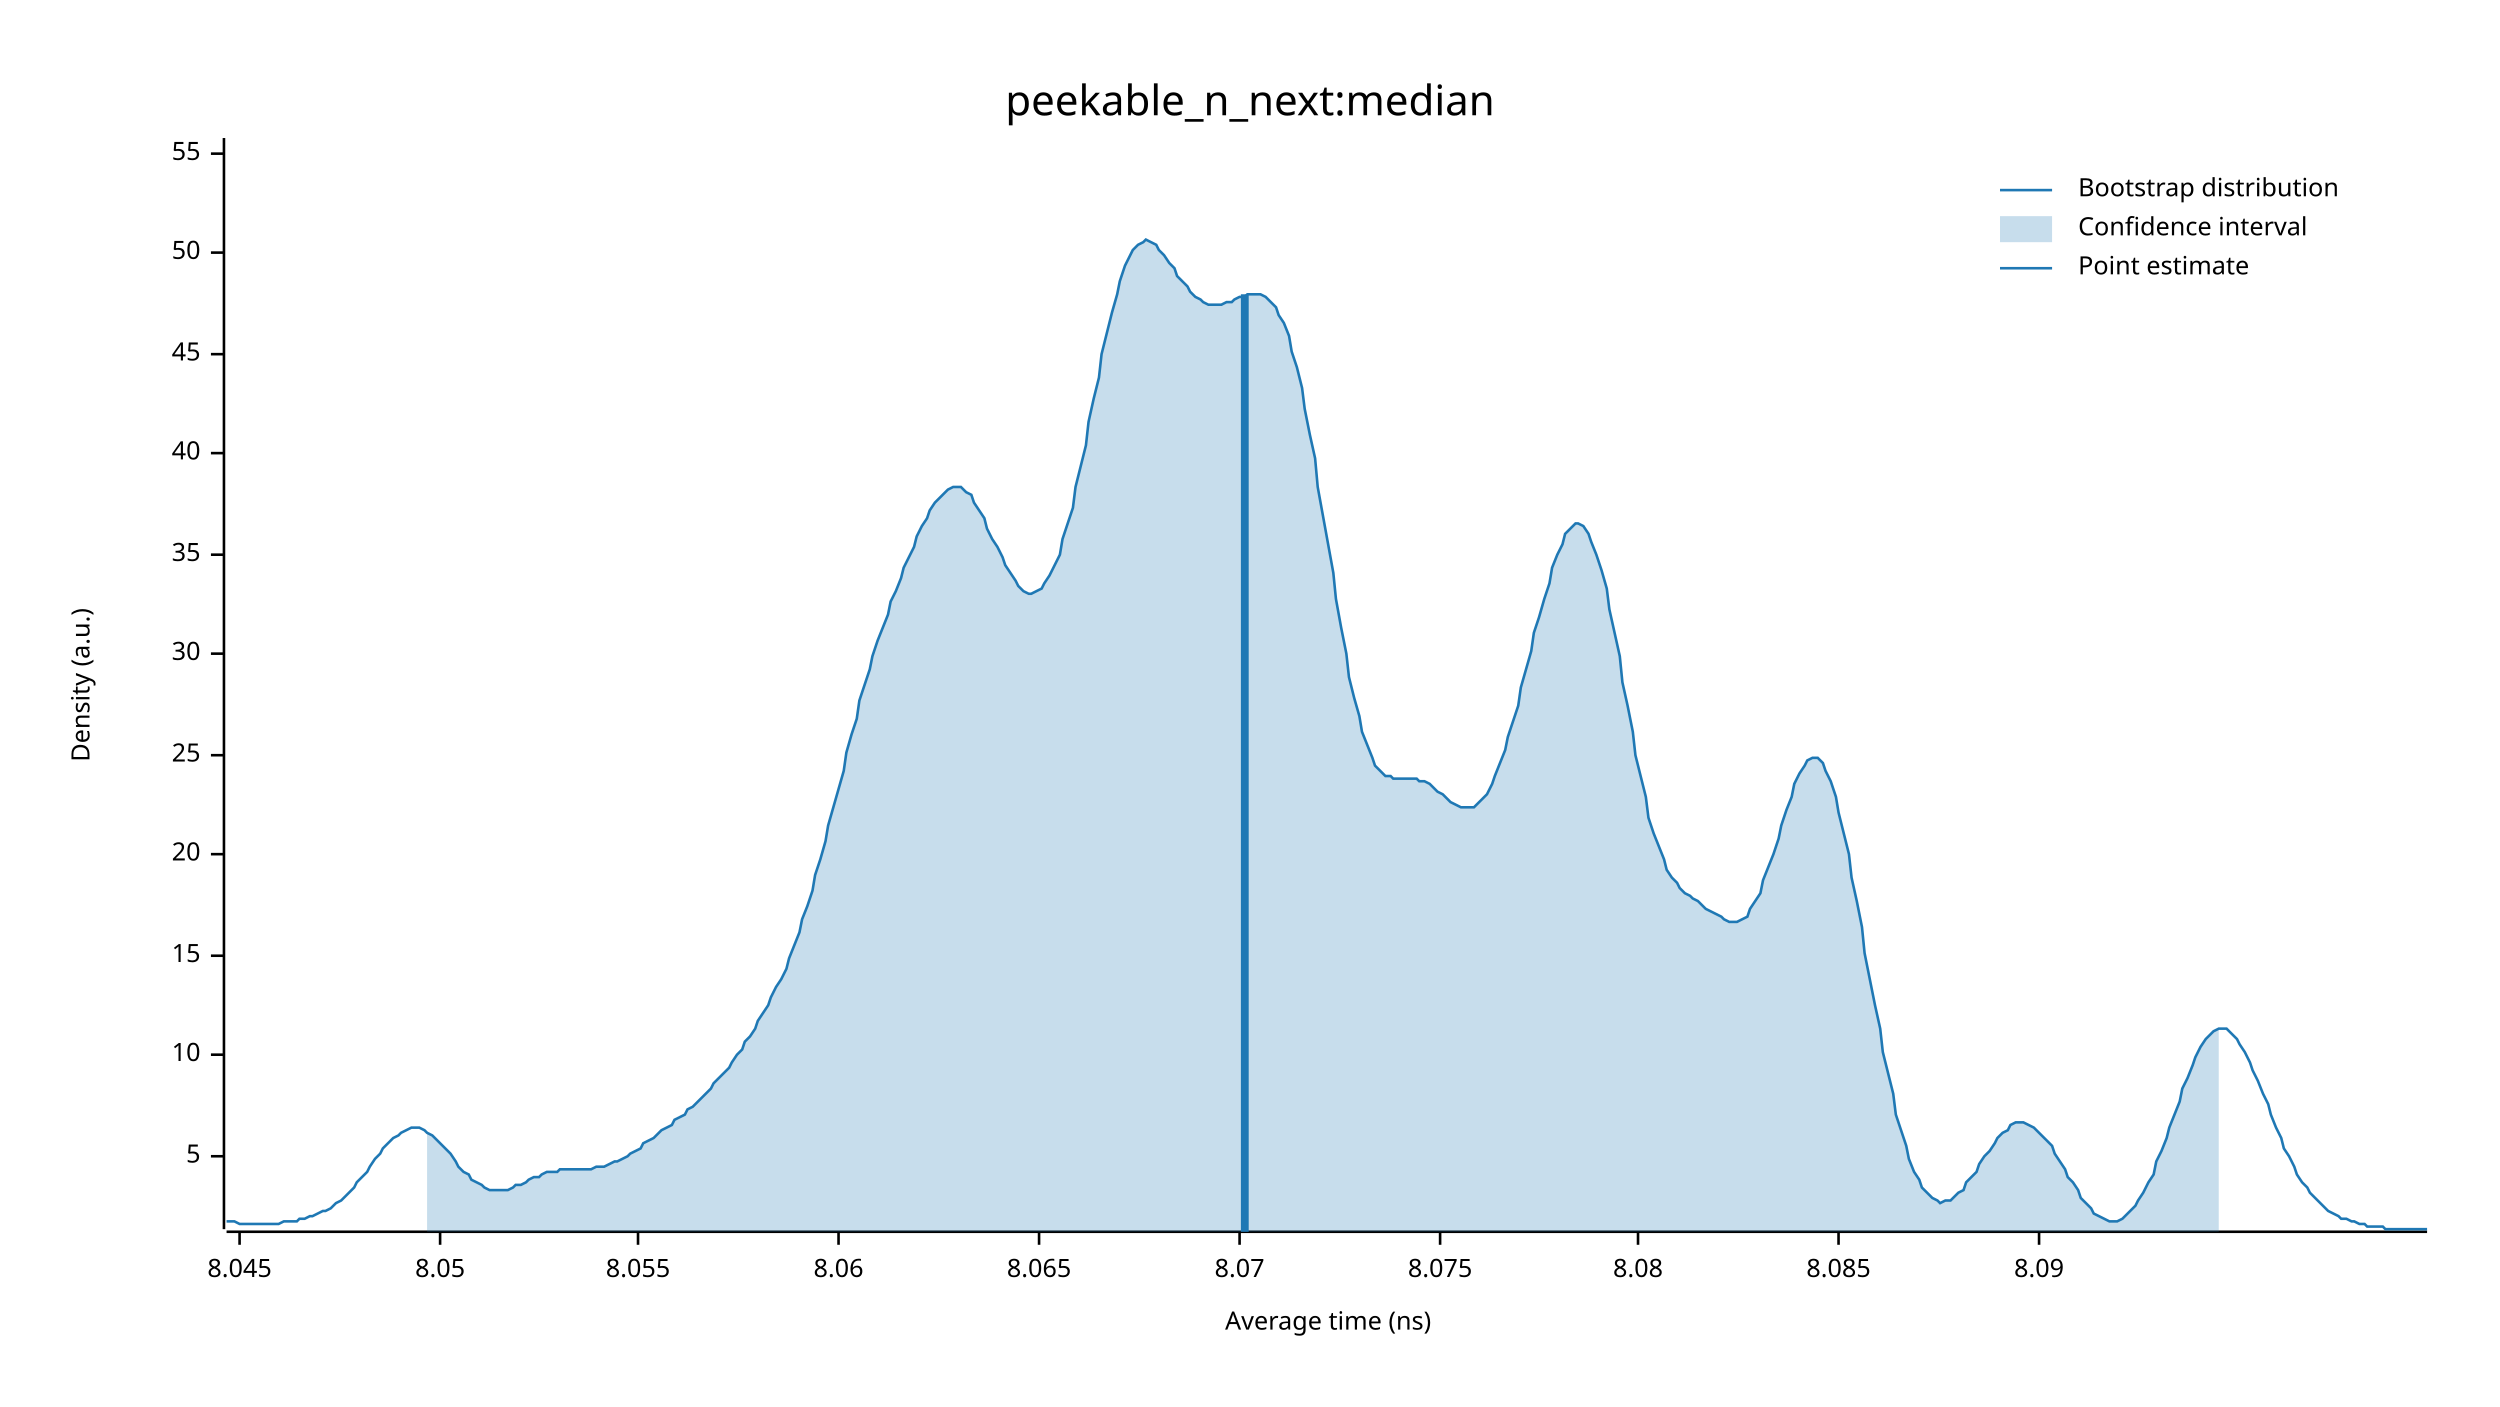
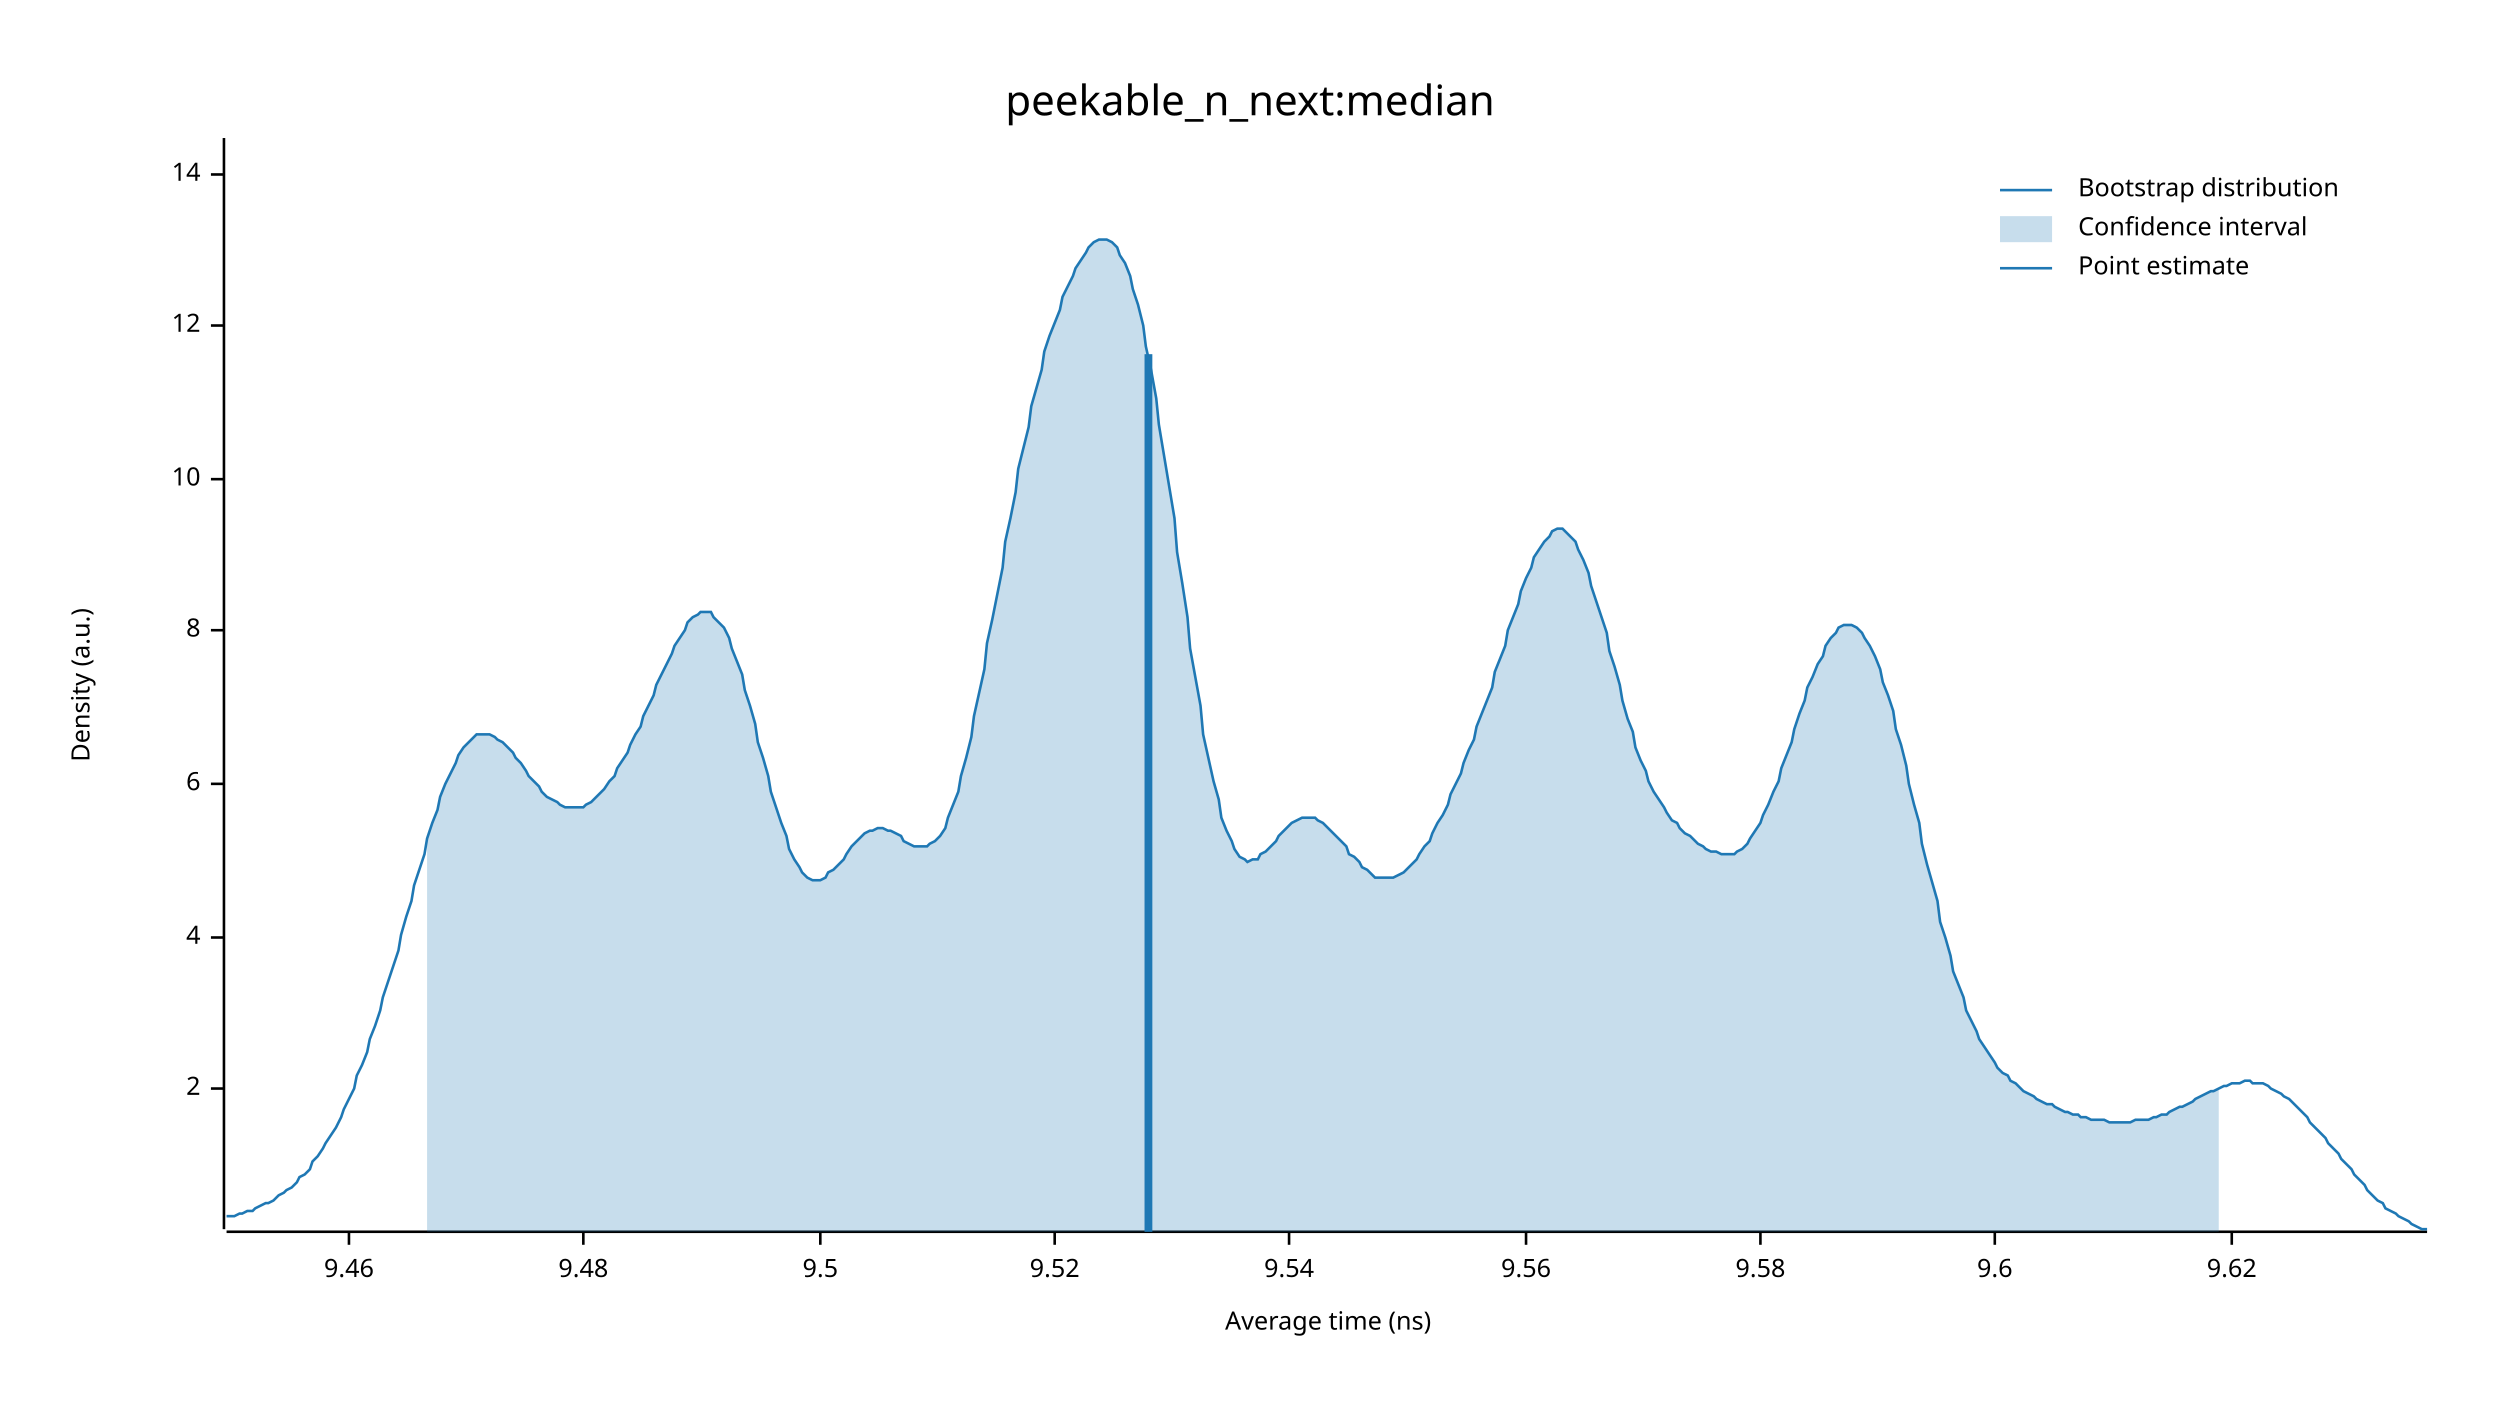
<svg xmlns="http://www.w3.org/2000/svg" width="960" height="540" viewBox="0 0 960 540">
  <text x="480" y="32" dy="0.76em" text-anchor="middle" font-family="sans-serif" font-size="16.129" opacity="1" fill="#000000">
peekable_n_next:median
</text>
  <text x="27" y="263" dy="0.76em" text-anchor="middle" font-family="sans-serif" font-size="9.677" opacity="1" fill="#000000" transform="rotate(270, 27, 263)">
Density (a.u.)
</text>
  <text x="510" y="513" dy="-0.5ex" text-anchor="middle" font-family="sans-serif" font-size="9.677" opacity="1" fill="#000000">
Average time (ns)
</text>
  <polyline fill="none" opacity="1" stroke="#000000" stroke-width="1" points="86,53 86,472 " />
-   <text x="77" y="444" dy="0.5ex" text-anchor="end" font-family="sans-serif" font-size="9.677" opacity="1" fill="#000000">
- 5
+   <text x="77" y="418" dy="0.5ex" text-anchor="end" font-family="sans-serif" font-size="9.677" opacity="1" fill="#000000">
+ 2
</text>
-   <polyline fill="none" opacity="1" stroke="#000000" stroke-width="1" points="81,444 86,444 " />
-   <text x="77" y="405" dy="0.5ex" text-anchor="end" font-family="sans-serif" font-size="9.677" opacity="1" fill="#000000">
+   <polyline fill="none" opacity="1" stroke="#000000" stroke-width="1" points="81,418 86,418 " />
+   <text x="77" y="360" dy="0.5ex" text-anchor="end" font-family="sans-serif" font-size="9.677" opacity="1" fill="#000000">
+ 4
+ </text>
+   <polyline fill="none" opacity="1" stroke="#000000" stroke-width="1" points="81,360 86,360 " />
+   <text x="77" y="301" dy="0.5ex" text-anchor="end" font-family="sans-serif" font-size="9.677" opacity="1" fill="#000000">
+ 6
+ </text>
+   <polyline fill="none" opacity="1" stroke="#000000" stroke-width="1" points="81,301 86,301 " />
+   <text x="77" y="242" dy="0.5ex" text-anchor="end" font-family="sans-serif" font-size="9.677" opacity="1" fill="#000000">
+ 8
+ </text>
+   <polyline fill="none" opacity="1" stroke="#000000" stroke-width="1" points="81,242 86,242 " />
+   <text x="77" y="184" dy="0.5ex" text-anchor="end" font-family="sans-serif" font-size="9.677" opacity="1" fill="#000000">
10
</text>
-   <polyline fill="none" opacity="1" stroke="#000000" stroke-width="1" points="81,405 86,405 " />
-   <text x="77" y="367" dy="0.5ex" text-anchor="end" font-family="sans-serif" font-size="9.677" opacity="1" fill="#000000">
- 15
+   <polyline fill="none" opacity="1" stroke="#000000" stroke-width="1" points="81,184 86,184 " />
+   <text x="77" y="125" dy="0.5ex" text-anchor="end" font-family="sans-serif" font-size="9.677" opacity="1" fill="#000000">
+ 12
</text>
-   <polyline fill="none" opacity="1" stroke="#000000" stroke-width="1" points="81,367 86,367 " />
-   <text x="77" y="328" dy="0.5ex" text-anchor="end" font-family="sans-serif" font-size="9.677" opacity="1" fill="#000000">
- 20
+   <polyline fill="none" opacity="1" stroke="#000000" stroke-width="1" points="81,125 86,125 " />
+   <text x="77" y="67" dy="0.5ex" text-anchor="end" font-family="sans-serif" font-size="9.677" opacity="1" fill="#000000">
+ 14
</text>
-   <polyline fill="none" opacity="1" stroke="#000000" stroke-width="1" points="81,328 86,328 " />
-   <text x="77" y="290" dy="0.5ex" text-anchor="end" font-family="sans-serif" font-size="9.677" opacity="1" fill="#000000">
- 25
+   <polyline fill="none" opacity="1" stroke="#000000" stroke-width="1" points="81,67 86,67 " />
+   <polyline fill="none" opacity="1" stroke="#000000" stroke-width="1" points="87,473 932,473 " />
+   <text x="134" y="483" dy="0.76em" text-anchor="middle" font-family="sans-serif" font-size="9.677" opacity="1" fill="#000000">
+ 9.46
</text>
-   <polyline fill="none" opacity="1" stroke="#000000" stroke-width="1" points="81,290 86,290 " />
-   <text x="77" y="251" dy="0.5ex" text-anchor="end" font-family="sans-serif" font-size="9.677" opacity="1" fill="#000000">
- 30
+   <polyline fill="none" opacity="1" stroke="#000000" stroke-width="1" points="134,473 134,478 " />
+   <text x="224" y="483" dy="0.76em" text-anchor="middle" font-family="sans-serif" font-size="9.677" opacity="1" fill="#000000">
+ 9.48
</text>
-   <polyline fill="none" opacity="1" stroke="#000000" stroke-width="1" points="81,251 86,251 " />
-   <text x="77" y="213" dy="0.5ex" text-anchor="end" font-family="sans-serif" font-size="9.677" opacity="1" fill="#000000">
- 35
+   <polyline fill="none" opacity="1" stroke="#000000" stroke-width="1" points="224,473 224,478 " />
+   <text x="315" y="483" dy="0.76em" text-anchor="middle" font-family="sans-serif" font-size="9.677" opacity="1" fill="#000000">
+ 9.5
</text>
-   <polyline fill="none" opacity="1" stroke="#000000" stroke-width="1" points="81,213 86,213 " />
-   <text x="77" y="174" dy="0.5ex" text-anchor="end" font-family="sans-serif" font-size="9.677" opacity="1" fill="#000000">
- 40
+   <polyline fill="none" opacity="1" stroke="#000000" stroke-width="1" points="315,473 315,478 " />
+   <text x="405" y="483" dy="0.76em" text-anchor="middle" font-family="sans-serif" font-size="9.677" opacity="1" fill="#000000">
+ 9.52
</text>
-   <polyline fill="none" opacity="1" stroke="#000000" stroke-width="1" points="81,174 86,174 " />
-   <text x="77" y="136" dy="0.5ex" text-anchor="end" font-family="sans-serif" font-size="9.677" opacity="1" fill="#000000">
- 45
+   <polyline fill="none" opacity="1" stroke="#000000" stroke-width="1" points="405,473 405,478 " />
+   <text x="495" y="483" dy="0.76em" text-anchor="middle" font-family="sans-serif" font-size="9.677" opacity="1" fill="#000000">
+ 9.54
</text>
-   <polyline fill="none" opacity="1" stroke="#000000" stroke-width="1" points="81,136 86,136 " />
-   <text x="77" y="97" dy="0.5ex" text-anchor="end" font-family="sans-serif" font-size="9.677" opacity="1" fill="#000000">
- 50
+   <polyline fill="none" opacity="1" stroke="#000000" stroke-width="1" points="495,473 495,478 " />
+   <text x="586" y="483" dy="0.76em" text-anchor="middle" font-family="sans-serif" font-size="9.677" opacity="1" fill="#000000">
+ 9.56
</text>
-   <polyline fill="none" opacity="1" stroke="#000000" stroke-width="1" points="81,97 86,97 " />
-   <text x="77" y="59" dy="0.5ex" text-anchor="end" font-family="sans-serif" font-size="9.677" opacity="1" fill="#000000">
- 55
+   <polyline fill="none" opacity="1" stroke="#000000" stroke-width="1" points="586,473 586,478 " />
+   <text x="676" y="483" dy="0.76em" text-anchor="middle" font-family="sans-serif" font-size="9.677" opacity="1" fill="#000000">
+ 9.58
</text>
-   <polyline fill="none" opacity="1" stroke="#000000" stroke-width="1" points="81,59 86,59 " />
-   <polyline fill="none" opacity="1" stroke="#000000" stroke-width="1" points="87,473 932,473 " />
-   <text x="92" y="483" dy="0.76em" text-anchor="middle" font-family="sans-serif" font-size="9.677" opacity="1" fill="#000000">
- 8.045
+   <polyline fill="none" opacity="1" stroke="#000000" stroke-width="1" points="676,473 676,478 " />
+   <text x="766" y="483" dy="0.76em" text-anchor="middle" font-family="sans-serif" font-size="9.677" opacity="1" fill="#000000">
+ 9.6
</text>
-   <polyline fill="none" opacity="1" stroke="#000000" stroke-width="1" points="92,473 92,478 " />
-   <text x="169" y="483" dy="0.76em" text-anchor="middle" font-family="sans-serif" font-size="9.677" opacity="1" fill="#000000">
- 8.05
+   <polyline fill="none" opacity="1" stroke="#000000" stroke-width="1" points="766,473 766,478 " />
+   <text x="857" y="483" dy="0.76em" text-anchor="middle" font-family="sans-serif" font-size="9.677" opacity="1" fill="#000000">
+ 9.62
</text>
-   <polyline fill="none" opacity="1" stroke="#000000" stroke-width="1" points="169,473 169,478 " />
-   <text x="245" y="483" dy="0.76em" text-anchor="middle" font-family="sans-serif" font-size="9.677" opacity="1" fill="#000000">
- 8.055
- </text>
-   <polyline fill="none" opacity="1" stroke="#000000" stroke-width="1" points="245,473 245,478 " />
-   <text x="322" y="483" dy="0.76em" text-anchor="middle" font-family="sans-serif" font-size="9.677" opacity="1" fill="#000000">
- 8.06
- </text>
-   <polyline fill="none" opacity="1" stroke="#000000" stroke-width="1" points="322,473 322,478 " />
-   <text x="399" y="483" dy="0.76em" text-anchor="middle" font-family="sans-serif" font-size="9.677" opacity="1" fill="#000000">
- 8.065
- </text>
-   <polyline fill="none" opacity="1" stroke="#000000" stroke-width="1" points="399,473 399,478 " />
-   <text x="476" y="483" dy="0.76em" text-anchor="middle" font-family="sans-serif" font-size="9.677" opacity="1" fill="#000000">
- 8.07
- </text>
-   <polyline fill="none" opacity="1" stroke="#000000" stroke-width="1" points="476,473 476,478 " />
-   <text x="553" y="483" dy="0.76em" text-anchor="middle" font-family="sans-serif" font-size="9.677" opacity="1" fill="#000000">
- 8.075
- </text>
-   <polyline fill="none" opacity="1" stroke="#000000" stroke-width="1" points="553,473 553,478 " />
-   <text x="629" y="483" dy="0.76em" text-anchor="middle" font-family="sans-serif" font-size="9.677" opacity="1" fill="#000000">
- 8.08
- </text>
-   <polyline fill="none" opacity="1" stroke="#000000" stroke-width="1" points="629,473 629,478 " />
-   <text x="706" y="483" dy="0.76em" text-anchor="middle" font-family="sans-serif" font-size="9.677" opacity="1" fill="#000000">
- 8.085
- </text>
-   <polyline fill="none" opacity="1" stroke="#000000" stroke-width="1" points="706,473 706,478 " />
-   <text x="783" y="483" dy="0.76em" text-anchor="middle" font-family="sans-serif" font-size="9.677" opacity="1" fill="#000000">
- 8.09
- </text>
-   <polyline fill="none" opacity="1" stroke="#000000" stroke-width="1" points="783,473 783,478 " />
-   <polyline fill="none" opacity="1" stroke="#1F78B4" stroke-width="1" points="87,469 88,469 90,469 92,470 93,470 95,470 97,470 98,470 100,470 102,470 103,470 105,470 107,470 109,469 110,469 112,469 114,469 115,468 117,468 119,467 120,467 122,466 124,465 125,465 127,464 129,462 131,461 132,460 134,458 136,456 137,454 139,452 141,450 142,448 144,445 146,443 147,441 149,439 151,437 153,436 154,435 156,434 158,433 159,433 161,433 163,434 164,435 166,436 168,438 169,439 171,441 173,443 175,446 176,448 178,450 180,451 181,453 183,454 185,455 186,456 188,457 190,457 191,457 193,457 195,457 197,456 198,455 200,455 202,454 203,453 205,452 207,452 208,451 210,450 212,450 214,450 215,449 217,449 219,449 220,449 222,449 224,449 225,449 227,449 229,448 230,448 232,448 234,447 236,446 237,446 239,445 241,444 242,443 244,442 246,441 247,439 249,438 251,437 252,436 254,434 256,433 258,432 259,430 261,429 263,428 264,426 266,425 268,423 269,422 271,420 273,418 274,416 276,414 278,412 280,410 281,408 283,405 285,403 286,400 288,398 290,395 291,392 293,389 295,386 296,383 298,379 300,376 302,372 303,368 305,363 307,358 308,353 310,348 312,342 313,336 315,330 317,323 318,317 320,310 322,303 324,296 325,289 327,282 329,276 330,269 332,263 334,257 335,252 337,246 339,241 341,236 342,231 344,227 346,222 347,218 349,214 351,210 352,206 354,202 356,199 357,196 359,193 361,191 363,189 364,188 366,187 368,187 369,187 371,189 373,190 374,193 376,196 378,199 379,203 381,207 383,210 385,214 386,217 388,220 390,223 391,225 393,227 395,228 396,228 398,227 400,226 401,224 403,221 405,217 407,213 408,207 410,201 412,195 413,187 415,179 417,171 418,162 420,153 422,145 423,136 425,128 427,120 429,113 430,108 432,102 434,98 435,96 437,94 439,93 440,92 442,93 444,94 445,96 447,98 449,101 451,103 452,106 454,108 456,110 457,112 459,114 461,115 462,116 464,117 466,117 468,117 469,117 471,116 473,116 474,115 476,114 478,114 479,113 481,113 483,113 484,113 486,114 488,116 490,118 491,121 493,124 495,129 496,135 498,141 500,149 501,157 503,167 505,176 506,187 508,198 510,209 512,220 513,230 515,241 517,251 518,260 520,268 522,275 523,281 525,286 527,291 528,294 530,296 532,298 534,298 535,299 537,299 539,299 540,299 542,299 544,299 545,300 547,300 549,301 550,302 552,304 554,305 556,307 557,308 559,309 561,310 562,310 564,310 566,310 567,309 569,307 571,305 573,301 574,298 576,293 578,288 579,283 581,277 583,271 584,264 586,257 588,250 589,243 591,237 593,230 595,224 596,218 598,213 600,209 601,205 603,203 605,201 606,201 608,202 610,205 611,208 613,213 615,219 617,226 618,234 620,243 622,252 623,262 625,271 627,281 628,290 630,298 632,306 633,314 635,320 637,325 639,330 640,334 642,337 644,339 645,341 647,343 649,344 650,345 652,346 654,348 655,349 657,350 659,351 661,352 662,353 664,354 666,354 667,354 669,353 671,352 672,349 674,346 676,343 677,338 679,333 681,328 683,322 684,317 686,311 688,306 689,301 691,297 693,294 694,292 696,291 698,291 700,293 701,296 703,300 705,306 706,312 708,320 710,328 711,337 713,346 715,356 716,366 718,376 720,386 722,395 723,404 725,412 727,420 728,428 730,434 732,440 733,445 735,450 737,453 738,456 740,458 742,460 744,461 745,462 747,461 749,461 750,460 752,458 754,457 755,454 757,452 759,450 760,447 762,444 764,442 766,439 767,437 769,435 771,434 772,432 774,431 776,431 777,431 779,432 781,433 782,434 784,436 786,438 788,440 789,443 791,446 793,449 794,452 796,454 798,457 799,460 801,462 803,464 804,466 806,467 808,468 810,469 811,469 813,469 815,468 816,467 818,465 820,463 821,461 823,458 825,454 827,451 828,446 830,442 832,437 833,433 835,428 837,423 838,418 840,414 842,409 843,406 845,402 847,399 849,397 850,396 852,395 854,395 855,395 857,397 859,399 860,401 862,404 864,408 865,411 867,415 869,420 871,424 872,428 874,433 876,437 877,441 879,444 881,448 882,451 884,454 886,456 887,458 889,460 891,462 893,464 894,465 896,466 898,467 899,468 901,468 903,469 904,469 906,470 908,470 909,471 911,471 913,471 915,471 916,472 918,472 920,472 921,472 923,472 925,472 926,472 928,472 930,472 932,472 " />
-   <polygon opacity="0.25" fill="#1F78B4" points="164,435 166,436 168,438 169,439 171,441 173,443 175,446 176,448 178,450 180,451 181,453 183,454 185,455 186,456 188,457 190,457 191,457 193,457 195,457 197,456 198,455 200,455 202,454 203,453 205,452 207,452 208,451 210,450 212,450 214,450 215,449 217,449 219,449 220,449 222,449 224,449 225,449 227,449 229,448 230,448 232,448 234,447 236,446 237,446 239,445 241,444 242,443 244,442 246,441 247,439 249,438 251,437 252,436 254,434 256,433 258,432 259,430 261,429 263,428 264,426 266,425 268,423 269,422 271,420 273,418 274,416 276,414 278,412 280,410 281,408 283,405 285,403 286,400 288,398 290,395 291,392 293,389 295,386 296,383 298,379 300,376 302,372 303,368 305,363 307,358 308,353 310,348 312,342 313,336 315,330 317,323 318,317 320,310 322,303 324,296 325,289 327,282 329,276 330,269 332,263 334,257 335,252 337,246 339,241 341,236 342,231 344,227 346,222 347,218 349,214 351,210 352,206 354,202 356,199 357,196 359,193 361,191 363,189 364,188 366,187 368,187 369,187 371,189 373,190 374,193 376,196 378,199 379,203 381,207 383,210 385,214 386,217 388,220 390,223 391,225 393,227 395,228 396,228 398,227 400,226 401,224 403,221 405,217 407,213 408,207 410,201 412,195 413,187 415,179 417,171 418,162 420,153 422,145 423,136 425,128 427,120 429,113 430,108 432,102 434,98 435,96 437,94 439,93 440,92 442,93 444,94 445,96 447,98 449,101 451,103 452,106 454,108 456,110 457,112 459,114 461,115 462,116 464,117 466,117 468,117 469,117 471,116 473,116 474,115 476,114 478,114 479,113 481,113 483,113 484,113 486,114 488,116 490,118 491,121 493,124 495,129 496,135 498,141 500,149 501,157 503,167 505,176 506,187 508,198 510,209 512,220 513,230 515,241 517,251 518,260 520,268 522,275 523,281 525,286 527,291 528,294 530,296 532,298 534,298 535,299 537,299 539,299 540,299 542,299 544,299 545,300 547,300 549,301 550,302 552,304 554,305 556,307 557,308 559,309 561,310 562,310 564,310 566,310 567,309 569,307 571,305 573,301 574,298 576,293 578,288 579,283 581,277 583,271 584,264 586,257 588,250 589,243 591,237 593,230 595,224 596,218 598,213 600,209 601,205 603,203 605,201 606,201 608,202 610,205 611,208 613,213 615,219 617,226 618,234 620,243 622,252 623,262 625,271 627,281 628,290 630,298 632,306 633,314 635,320 637,325 639,330 640,334 642,337 644,339 645,341 647,343 649,344 650,345 652,346 654,348 655,349 657,350 659,351 661,352 662,353 664,354 666,354 667,354 669,353 671,352 672,349 674,346 676,343 677,338 679,333 681,328 683,322 684,317 686,311 688,306 689,301 691,297 693,294 694,292 696,291 698,291 700,293 701,296 703,300 705,306 706,312 708,320 710,328 711,337 713,346 715,356 716,366 718,376 720,386 722,395 723,404 725,412 727,420 728,428 730,434 732,440 733,445 735,450 737,453 738,456 740,458 742,460 744,461 745,462 747,461 749,461 750,460 752,458 754,457 755,454 757,452 759,450 760,447 762,444 764,442 766,439 767,437 769,435 771,434 772,432 774,431 776,431 777,431 779,432 781,433 782,434 784,436 786,438 788,440 789,443 791,446 793,449 794,452 796,454 798,457 799,460 801,462 803,464 804,466 806,467 808,468 810,469 811,469 813,469 815,468 816,467 818,465 820,463 821,461 823,458 825,454 827,451 828,446 830,442 832,437 833,433 835,428 837,423 838,418 840,414 842,409 843,406 845,402 847,399 849,397 850,396 852,395 852,473 164,473 " />
-   <polyline fill="none" opacity="1" stroke="#1F78B4" stroke-width="3" points="478,473 478,113 " />
+   <polyline fill="none" opacity="1" stroke="#000000" stroke-width="1" points="857,473 857,478 " />
+   <polyline fill="none" opacity="1" stroke="#1F78B4" stroke-width="1" points="87,467 88,467 90,467 92,466 93,466 95,465 97,465 98,464 100,463 102,462 103,462 105,461 107,459 109,458 110,457 112,456 114,454 115,452 117,451 119,449 120,446 122,444 124,441 125,439 127,436 129,433 131,429 132,426 134,422 136,418 137,413 139,409 141,404 142,399 144,394 146,388 147,383 149,377 151,371 153,365 154,359 156,352 158,346 159,340 161,334 163,328 164,322 166,316 168,311 169,306 171,301 173,297 175,293 176,290 178,287 180,285 181,284 183,282 185,282 186,282 188,282 190,283 191,284 193,285 195,287 197,289 198,291 200,293 202,296 203,298 205,300 207,302 208,304 210,306 212,307 214,308 215,309 217,310 219,310 220,310 222,310 224,310 225,309 227,308 229,306 230,305 232,303 234,300 236,298 237,295 239,292 241,289 242,286 244,282 246,279 247,275 249,271 251,267 252,263 254,259 256,255 258,251 259,248 261,245 263,242 264,239 266,237 268,236 269,235 271,235 273,235 274,237 276,239 278,241 280,245 281,249 283,254 285,259 286,265 288,271 290,278 291,285 293,291 295,298 296,304 298,310 300,316 302,321 303,326 305,330 307,333 308,335 310,337 312,338 313,338 315,338 317,337 318,335 320,334 322,332 324,330 325,328 327,325 329,323 330,322 332,320 334,319 335,319 337,318 339,318 341,319 342,319 344,320 346,321 347,323 349,324 351,325 352,325 354,325 356,325 357,324 359,323 361,321 363,318 364,314 366,309 368,304 369,298 371,291 373,283 374,275 376,266 378,257 379,247 381,238 383,228 385,218 386,208 388,199 390,189 391,180 393,172 395,164 396,156 398,149 400,142 401,135 403,129 405,124 407,119 408,114 410,110 412,106 413,103 415,100 417,97 418,95 420,93 422,92 423,92 425,92 427,93 429,95 430,98 432,101 434,106 435,111 437,117 439,125 440,133 442,142 444,153 445,163 447,175 449,187 451,199 452,212 454,224 456,237 457,249 459,260 461,271 462,282 464,291 466,300 468,307 469,314 471,319 473,323 474,326 476,329 478,330 479,331 481,330 483,330 484,328 486,327 488,325 490,323 491,321 493,319 495,317 496,316 498,315 500,314 501,314 503,314 505,314 506,315 508,316 510,318 512,320 513,321 515,323 517,325 518,328 520,329 522,331 523,333 525,334 527,336 528,337 530,337 532,337 534,337 535,337 537,336 539,335 540,334 542,332 544,330 545,328 547,325 549,323 550,320 552,316 554,313 556,309 557,305 559,301 561,297 562,293 564,288 566,284 567,279 569,274 571,269 573,264 574,258 576,253 578,248 579,242 581,237 583,232 584,227 586,222 588,218 589,214 591,211 593,208 595,206 596,204 598,203 600,203 601,204 603,206 605,208 606,211 608,215 610,220 611,225 613,231 615,237 617,243 618,250 620,256 622,263 623,269 625,276 627,281 628,287 630,292 632,296 633,300 635,304 637,307 639,310 640,312 642,315 644,316 645,318 647,320 649,321 650,322 652,324 654,325 655,326 657,327 659,327 661,328 662,328 664,328 666,328 667,327 669,326 671,324 672,322 674,319 676,316 677,313 679,309 681,304 683,300 684,295 686,290 688,285 689,280 691,274 693,269 694,264 696,260 698,255 700,252 701,248 703,245 705,243 706,241 708,240 710,240 711,240 713,241 715,243 716,245 718,248 720,252 722,257 723,262 725,267 727,273 728,280 730,286 732,294 733,301 735,309 737,316 738,324 740,332 742,339 744,346 745,354 747,360 749,367 750,373 752,378 754,383 755,388 757,392 759,396 760,399 762,402 764,405 766,408 767,410 769,412 771,413 772,415 774,416 776,418 777,419 779,420 781,421 782,422 784,423 786,424 788,424 789,425 791,426 793,427 794,427 796,428 798,428 799,429 801,429 803,430 804,430 806,430 808,430 810,431 811,431 813,431 815,431 816,431 818,431 820,430 821,430 823,430 825,430 827,429 828,429 830,428 832,428 833,427 835,426 837,425 838,425 840,424 842,423 843,422 845,421 847,420 849,419 850,419 852,418 854,417 855,417 857,416 859,416 860,416 862,415 864,415 865,416 867,416 869,416 871,417 872,418 874,419 876,420 877,421 879,422 881,424 882,425 884,427 886,429 887,431 889,433 891,435 893,437 894,439 896,441 898,443 899,445 901,447 903,449 904,451 906,453 908,455 909,457 911,459 913,461 915,462 916,464 918,465 920,466 921,467 923,468 925,469 926,470 928,471 930,472 932,472 " />
+   <polygon opacity="0.25" fill="#1F78B4" points="164,322 166,316 168,311 169,306 171,301 173,297 175,293 176,290 178,287 180,285 181,284 183,282 185,282 186,282 188,282 190,283 191,284 193,285 195,287 197,289 198,291 200,293 202,296 203,298 205,300 207,302 208,304 210,306 212,307 214,308 215,309 217,310 219,310 220,310 222,310 224,310 225,309 227,308 229,306 230,305 232,303 234,300 236,298 237,295 239,292 241,289 242,286 244,282 246,279 247,275 249,271 251,267 252,263 254,259 256,255 258,251 259,248 261,245 263,242 264,239 266,237 268,236 269,235 271,235 273,235 274,237 276,239 278,241 280,245 281,249 283,254 285,259 286,265 288,271 290,278 291,285 293,291 295,298 296,304 298,310 300,316 302,321 303,326 305,330 307,333 308,335 310,337 312,338 313,338 315,338 317,337 318,335 320,334 322,332 324,330 325,328 327,325 329,323 330,322 332,320 334,319 335,319 337,318 339,318 341,319 342,319 344,320 346,321 347,323 349,324 351,325 352,325 354,325 356,325 357,324 359,323 361,321 363,318 364,314 366,309 368,304 369,298 371,291 373,283 374,275 376,266 378,257 379,247 381,238 383,228 385,218 386,208 388,199 390,189 391,180 393,172 395,164 396,156 398,149 400,142 401,135 403,129 405,124 407,119 408,114 410,110 412,106 413,103 415,100 417,97 418,95 420,93 422,92 423,92 425,92 427,93 429,95 430,98 432,101 434,106 435,111 437,117 439,125 440,133 442,142 444,153 445,163 447,175 449,187 451,199 452,212 454,224 456,237 457,249 459,260 461,271 462,282 464,291 466,300 468,307 469,314 471,319 473,323 474,326 476,329 478,330 479,331 481,330 483,330 484,328 486,327 488,325 490,323 491,321 493,319 495,317 496,316 498,315 500,314 501,314 503,314 505,314 506,315 508,316 510,318 512,320 513,321 515,323 517,325 518,328 520,329 522,331 523,333 525,334 527,336 528,337 530,337 532,337 534,337 535,337 537,336 539,335 540,334 542,332 544,330 545,328 547,325 549,323 550,320 552,316 554,313 556,309 557,305 559,301 561,297 562,293 564,288 566,284 567,279 569,274 571,269 573,264 574,258 576,253 578,248 579,242 581,237 583,232 584,227 586,222 588,218 589,214 591,211 593,208 595,206 596,204 598,203 600,203 601,204 603,206 605,208 606,211 608,215 610,220 611,225 613,231 615,237 617,243 618,250 620,256 622,263 623,269 625,276 627,281 628,287 630,292 632,296 633,300 635,304 637,307 639,310 640,312 642,315 644,316 645,318 647,320 649,321 650,322 652,324 654,325 655,326 657,327 659,327 661,328 662,328 664,328 666,328 667,327 669,326 671,324 672,322 674,319 676,316 677,313 679,309 681,304 683,300 684,295 686,290 688,285 689,280 691,274 693,269 694,264 696,260 698,255 700,252 701,248 703,245 705,243 706,241 708,240 710,240 711,240 713,241 715,243 716,245 718,248 720,252 722,257 723,262 725,267 727,273 728,280 730,286 732,294 733,301 735,309 737,316 738,324 740,332 742,339 744,346 745,354 747,360 749,367 750,373 752,378 754,383 755,388 757,392 759,396 760,399 762,402 764,405 766,408 767,410 769,412 771,413 772,415 774,416 776,418 777,419 779,420 781,421 782,422 784,423 786,424 788,424 789,425 791,426 793,427 794,427 796,428 798,428 799,429 801,429 803,430 804,430 806,430 808,430 810,431 811,431 813,431 815,431 816,431 818,431 820,430 821,430 823,430 825,430 827,429 828,429 830,428 832,428 833,427 835,426 837,425 838,425 840,424 842,423 843,422 845,421 847,420 849,419 850,419 852,418 852,473 164,473 " />
+   <polyline fill="none" opacity="1" stroke="#1F78B4" stroke-width="3" points="441,473 441,136 " />
  <text x="798" y="68" dy="0.76em" text-anchor="start" font-family="sans-serif" font-size="9.677" opacity="1" fill="#000000">
Bootstrap distribution
</text>
  <text x="798" y="83" dy="0.76em" text-anchor="start" font-family="sans-serif" font-size="9.677" opacity="1" fill="#000000">
Confidence interval
</text>
  <text x="798" y="98" dy="0.76em" text-anchor="start" font-family="sans-serif" font-size="9.677" opacity="1" fill="#000000">
Point estimate
</text>
  <polyline fill="none" opacity="1" stroke="#1F78B4" stroke-width="1" points="768,73 788,73 " />
  <rect x="768" y="83" width="20" height="10" opacity="0.25" fill="#1F78B4" stroke="none" />
  <polyline fill="none" opacity="1" stroke="#1F78B4" stroke-width="1" points="768,103 788,103 " />
</svg>
